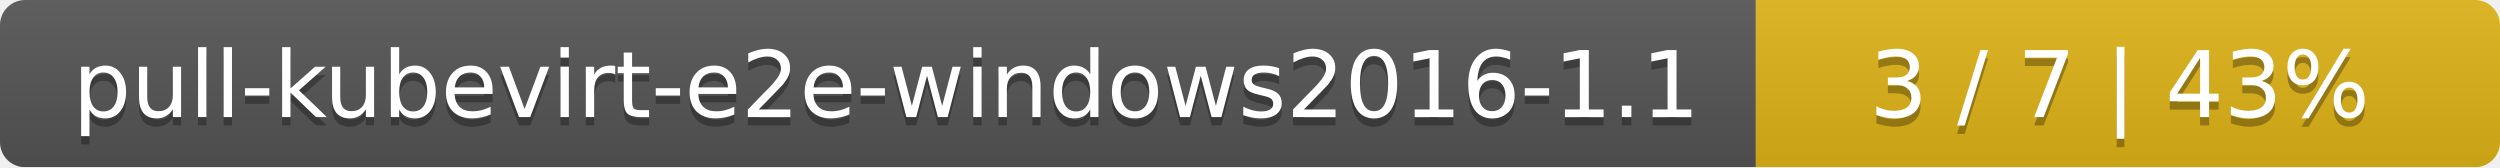
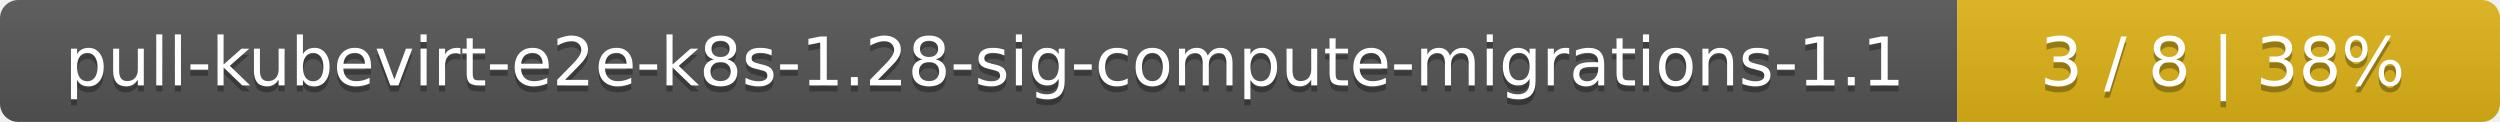
- <svg xmlns="http://www.w3.org/2000/svg" width="299" height="20">
+ <svg xmlns="http://www.w3.org/2000/svg" width="410" height="20">
  <linearGradient id="smooth" x2="0" y2="100%">
    <stop offset="0" stop-color="#bbb" stop-opacity=".1" />
    <stop offset="1" stop-opacity=".1" />
  </linearGradient>
  <mask id="round">
-     <rect width="299" height="20" rx="3" fill="#fff" />
+     <rect width="410" height="20" rx="3" fill="#fff" />
  </mask>
  <g mask="url(#round)">
-     <rect width="210" height="20" fill="#555" />
-     <rect x="210" width="89" height="20" fill="#dfb317" />
-     <rect width="299" height="20" fill="url(#smooth)" />
+     <rect width="321" height="20" fill="#555" />
+     <rect x="321" width="89" height="20" fill="#dfb317" />
+     <rect width="410" height="20" fill="url(#smooth)" />
  </g>
  <g fill="#fff" text-anchor="middle" font-family="DejaVu Sans,Verdana,Geneva,sans-serif" font-size="11">
-     <text x="106" y="15" fill="#010101" fill-opacity=".3">pull-kubevirt-e2e-windows2016-1.1</text>
-     <text x="106" y="14">pull-kubevirt-e2e-windows2016-1.1</text>
-     <text x="253.5" y="15" fill="#010101" fill-opacity=".3">3 / 7    |    43%</text>
-     <text x="253.5" y="14">3 / 7    |    43%</text>
+     <text x="161.5" y="15" fill="#010101" fill-opacity=".3">pull-kubevirt-e2e-k8s-1.28-sig-compute-migrations-1.1</text>
+     <text x="161.5" y="14">pull-kubevirt-e2e-k8s-1.28-sig-compute-migrations-1.1</text>
+     <text x="364.5" y="15" fill="#010101" fill-opacity=".3">3 / 8    |    38%</text>
+     <text x="364.5" y="14">3 / 8    |    38%</text>
  </g>
</svg>
